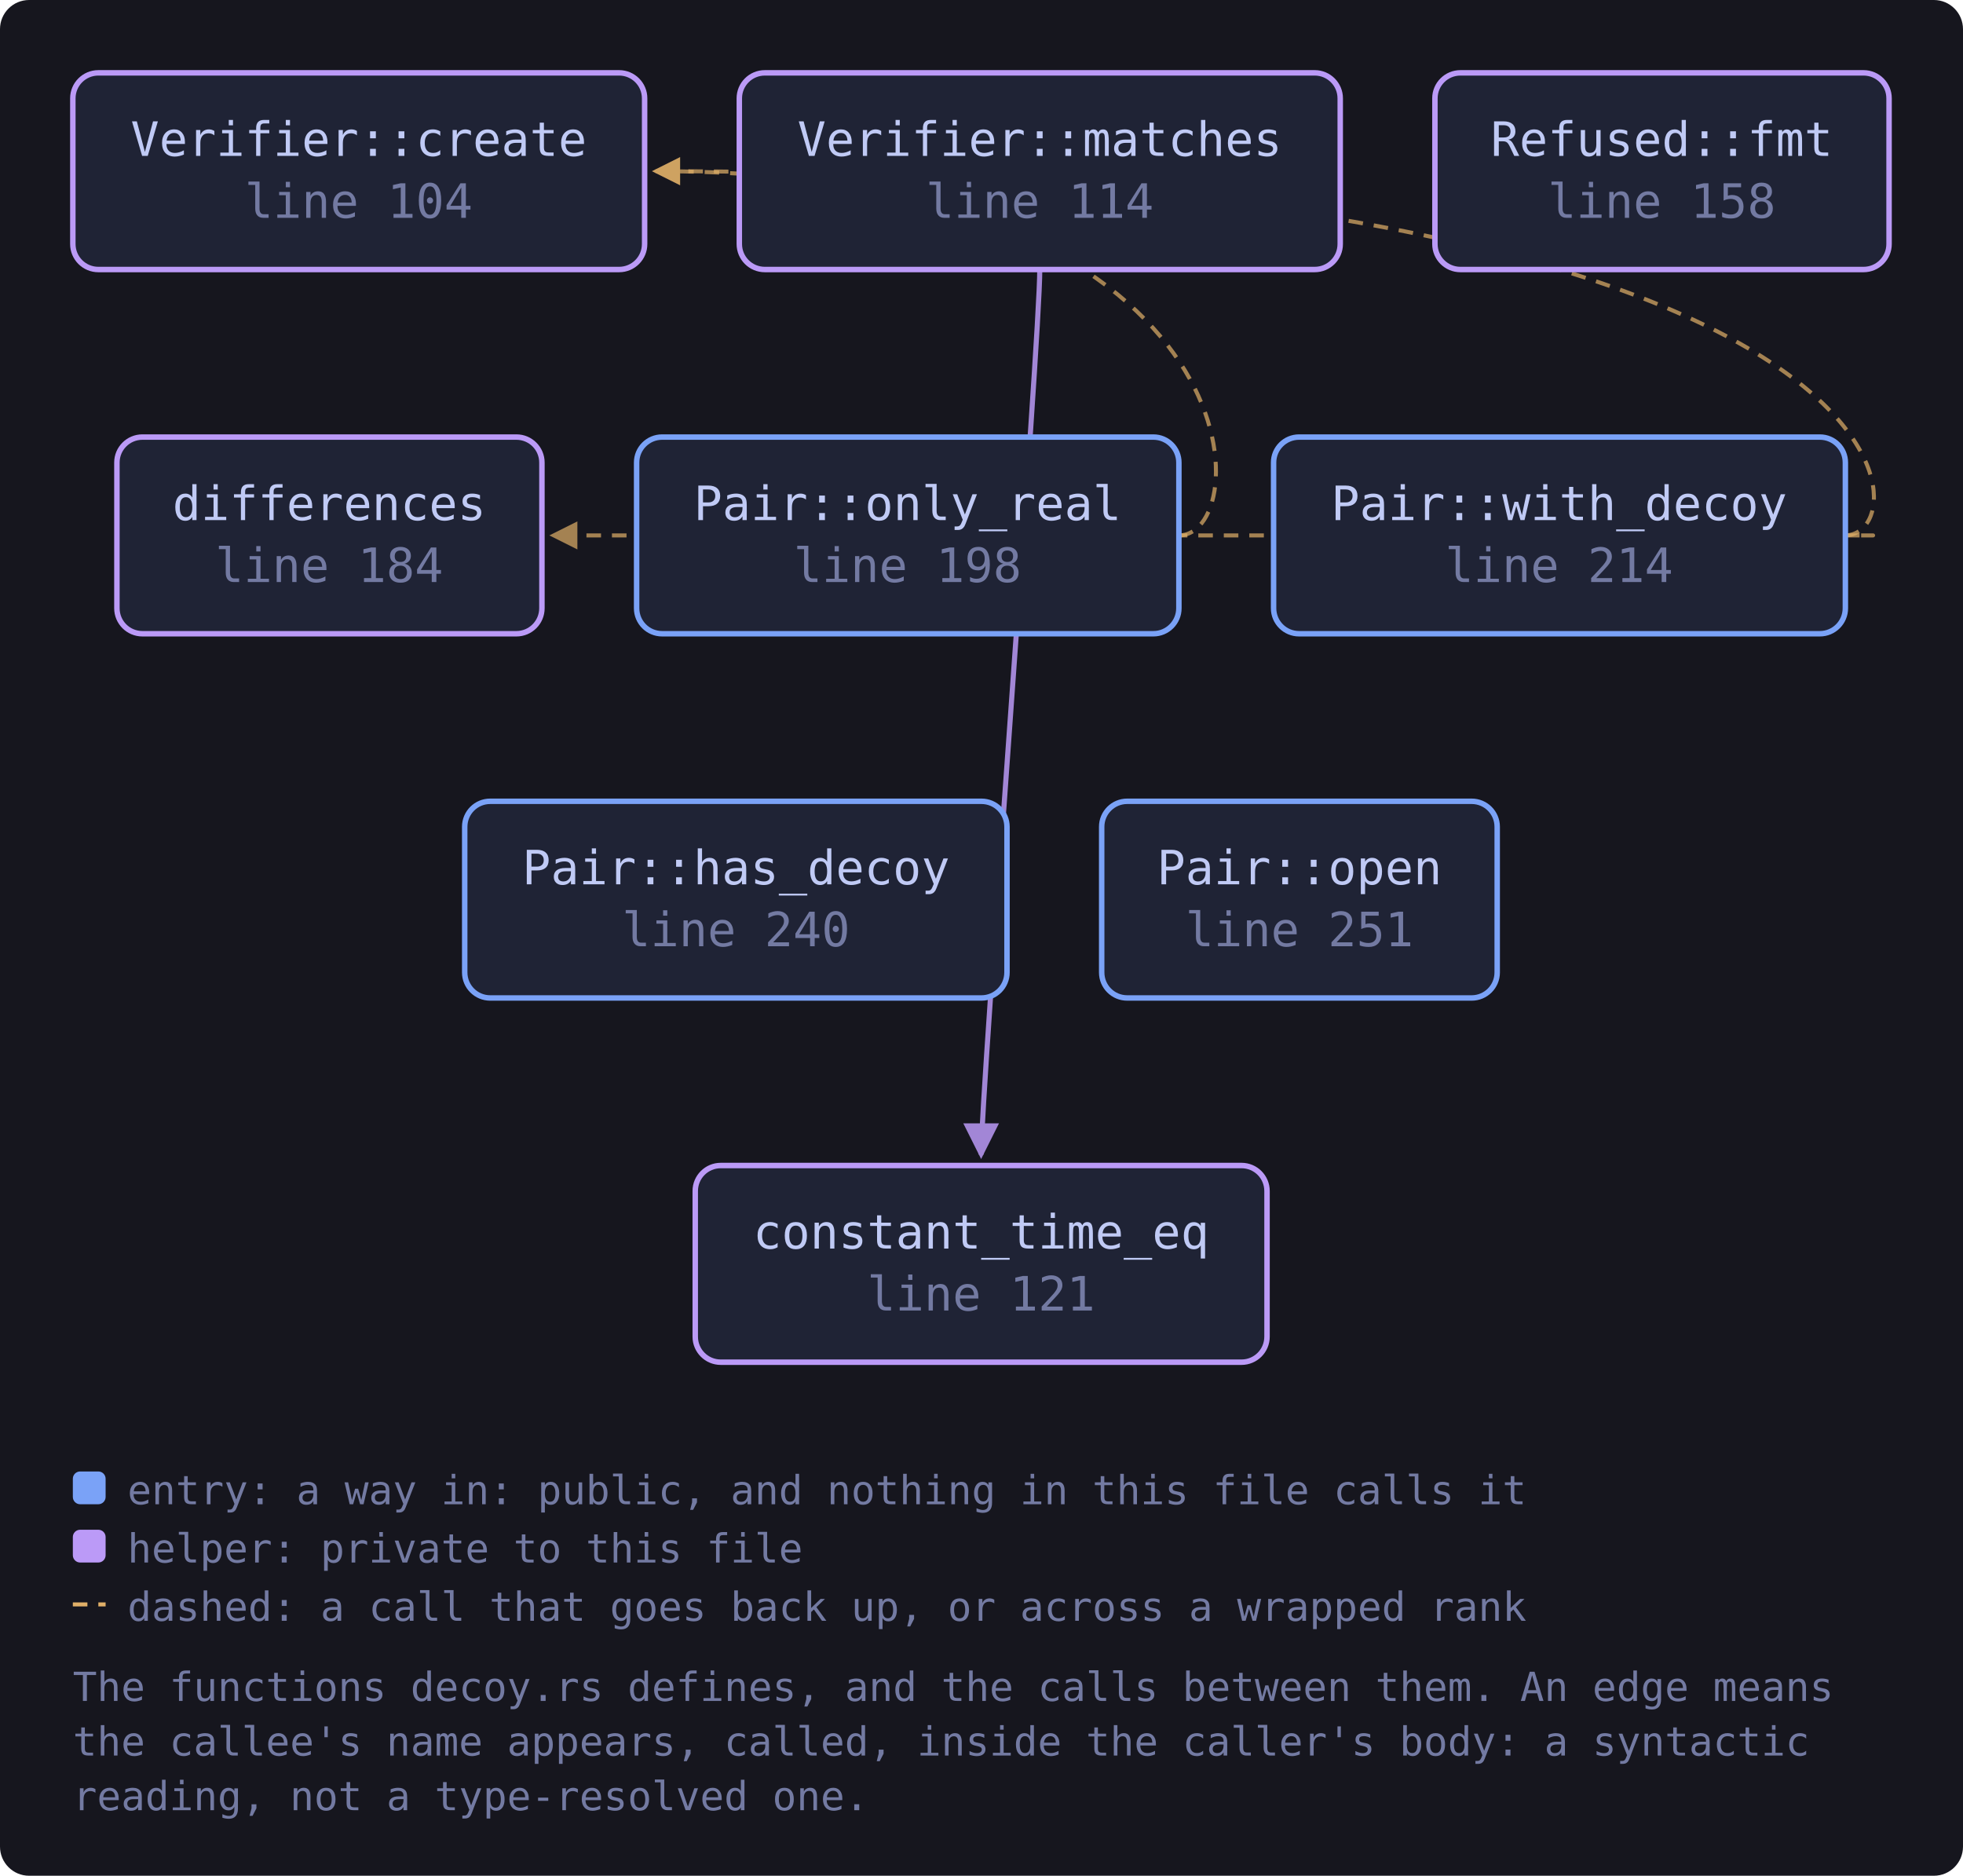
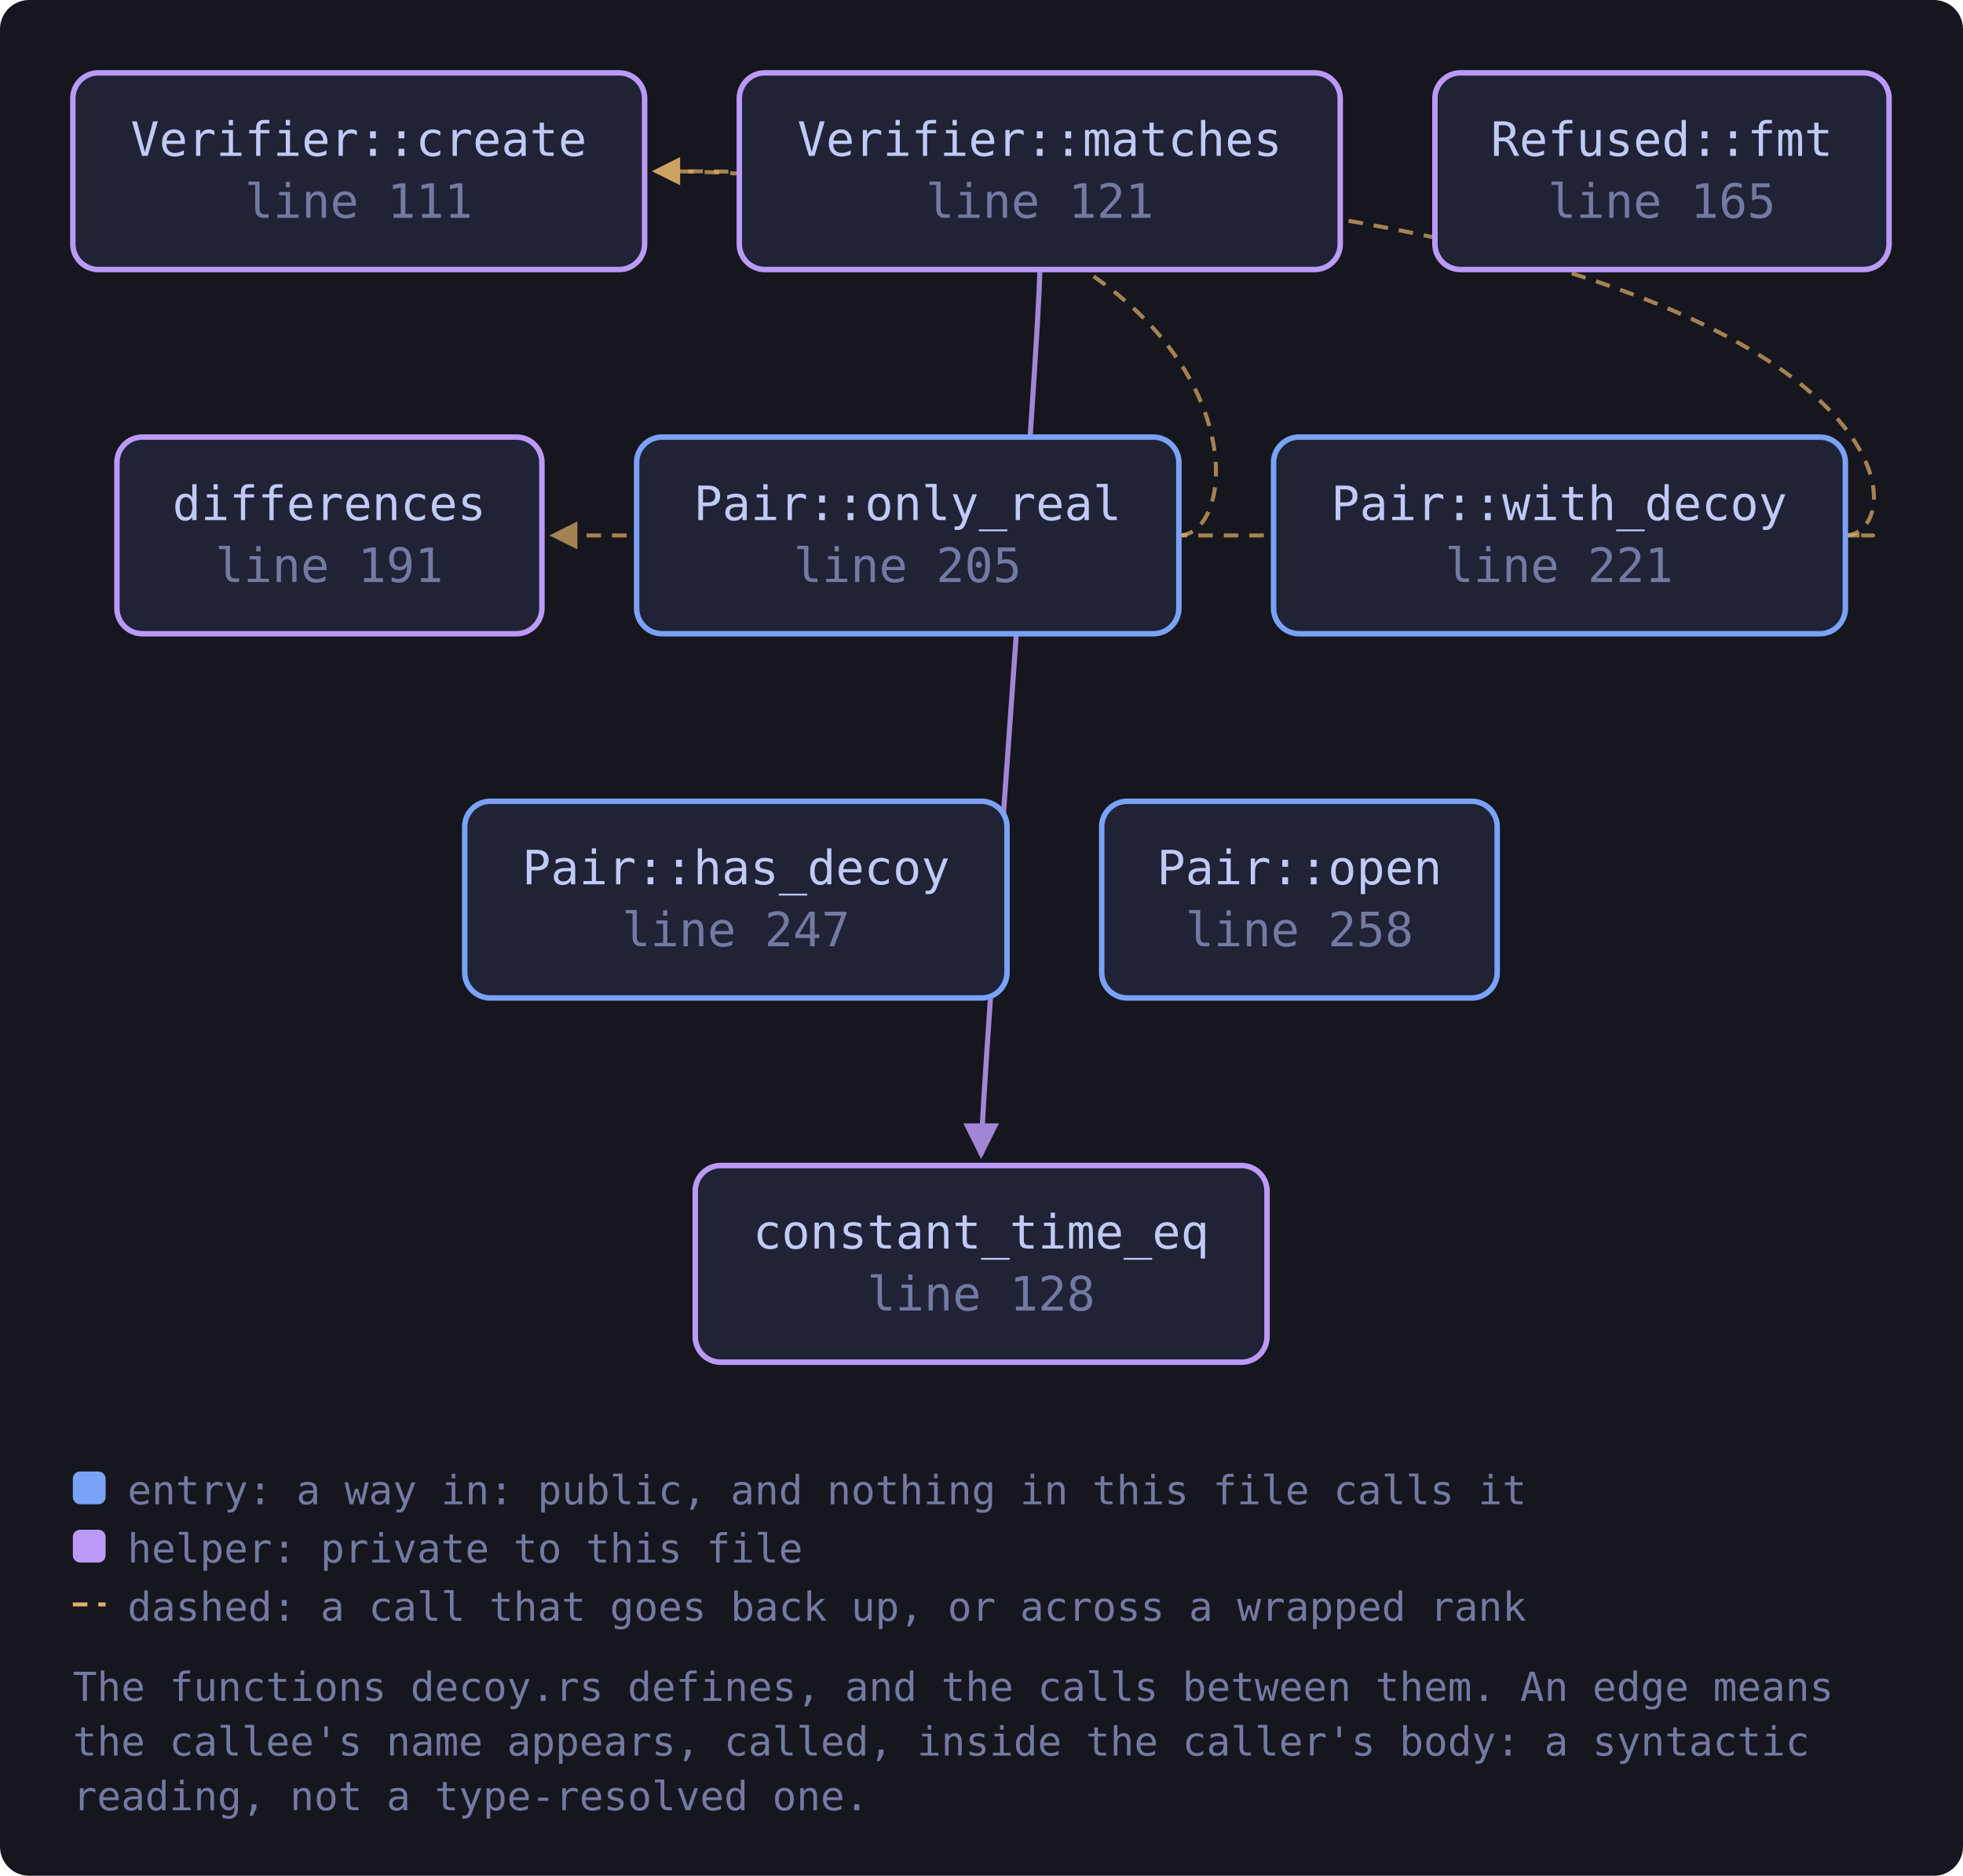
<svg xmlns="http://www.w3.org/2000/svg" viewBox="0 0 539 515" width="539" height="515" style="max-width:100%;height:auto" role="img" aria-label="flowchart">
  <defs>
    <marker id="a-muted" viewBox="0 0 8 8" refX="7" refY="4" markerWidth="7" markerHeight="7" orient="auto-start-reverse">
      <path d="M0 0 L8 4 L0 8 z" fill="var(--muted, #737aa2)" />
    </marker>
    <marker id="a-warn" viewBox="0 0 8 8" refX="7" refY="4" markerWidth="7" markerHeight="7" orient="auto-start-reverse">
      <path d="M0 0 L8 4 L0 8 z" fill="var(--warn, #e0af68)" />
    </marker>
    <marker id="a-accent" viewBox="0 0 8 8" refX="7" refY="4" markerWidth="7" markerHeight="7" orient="auto-start-reverse">
      <path d="M0 0 L8 4 L0 8 z" fill="var(--accent, #7aa2f7)" />
    </marker>
    <marker id="a-cyan" viewBox="0 0 8 8" refX="7" refY="4" markerWidth="7" markerHeight="7" orient="auto-start-reverse">
      <path d="M0 0 L8 4 L0 8 z" fill="var(--cyan, #7dcfff)" />
    </marker>
    <marker id="a-accent-2" viewBox="0 0 8 8" refX="7" refY="4" markerWidth="7" markerHeight="7" orient="auto-start-reverse">
      <path d="M0 0 L8 4 L0 8 z" fill="var(--accent-2, #bb9af7)" />
    </marker>
  </defs>
  <rect x="0" y="0" width="539" height="515" fill="var(--bg-inset, #16161e)" rx="8" />
  <path d="M285.5 74.0 C 285.5 94.0, 269.4 300.0, 269.4 317.0" fill="none" stroke="var(--accent-2, #bb9af7)" stroke-width="1.4" opacity="0.85" marker-end="url(#a-accent-2)" />
  <path d="M323.7 147.0 C 345.7 147.0, 345.7 47.0, 180.0 47.0" fill="none" stroke="var(--warn, #e0af68)" stroke-width="1.1" opacity="0.7" stroke-dasharray="4 3" marker-end="url(#a-warn)" />
  <path d="M506.6 147.0 C 528.6 147.0, 528.6 47.0, 180.0 47.0" fill="none" stroke="var(--warn, #e0af68)" stroke-width="1.1" opacity="0.7" stroke-dasharray="4 3" marker-end="url(#a-warn)" />
  <path d="M506.6 147.0 C 528.6 147.0, 528.6 147.0, 151.8 147.0" fill="none" stroke="var(--warn, #e0af68)" stroke-width="1.1" opacity="0.7" stroke-dasharray="4 3" marker-end="url(#a-warn)" />
-   <a href="https://github.com/tilas01/veilvoice/blob/main/crates/veilvoice-crypto/src/decoy.rs#L104" target="_blank" rel="noopener noreferrer">
+   <a href="https://github.com/tilas01/veilvoice/blob/main/crates/veilvoice-crypto/src/decoy.rs#L111" target="_blank" rel="noopener noreferrer">
    <rect x="20.0" y="20.0" width="157.0" height="54.0" rx="7" fill="var(--bg-soft, #1f2335)" stroke="var(--accent-2, #bb9af7)" stroke-width="1.5" />
    <text x="98.5" y="42.8" font-family="ui-monospace, SFMono-Regular, Menlo, Consolas, monospace" font-size="13" fill="var(--fg, #c0caf5)" text-anchor="middle">Verifier::create</text>
-     <text x="98.5" y="59.8" font-family="ui-monospace, SFMono-Regular, Menlo, Consolas, monospace" font-size="13" fill="var(--muted, #737aa2)" text-anchor="middle">line 104</text>
+     <text x="98.5" y="59.8" font-family="ui-monospace, SFMono-Regular, Menlo, Consolas, monospace" font-size="13" fill="var(--muted, #737aa2)" text-anchor="middle">line 111</text>
  </a>
-   <a href="https://github.com/tilas01/veilvoice/blob/main/crates/veilvoice-crypto/src/decoy.rs#L114" target="_blank" rel="noopener noreferrer">
+   <a href="https://github.com/tilas01/veilvoice/blob/main/crates/veilvoice-crypto/src/decoy.rs#L121" target="_blank" rel="noopener noreferrer">
    <rect x="203.0" y="20.0" width="165.0" height="54.0" rx="7" fill="var(--bg-soft, #1f2335)" stroke="var(--accent-2, #bb9af7)" stroke-width="1.5" />
    <text x="285.5" y="42.8" font-family="ui-monospace, SFMono-Regular, Menlo, Consolas, monospace" font-size="13" fill="var(--fg, #c0caf5)" text-anchor="middle">Verifier::matches</text>
-     <text x="285.5" y="59.8" font-family="ui-monospace, SFMono-Regular, Menlo, Consolas, monospace" font-size="13" fill="var(--muted, #737aa2)" text-anchor="middle">line 114</text>
+     <text x="285.5" y="59.8" font-family="ui-monospace, SFMono-Regular, Menlo, Consolas, monospace" font-size="13" fill="var(--muted, #737aa2)" text-anchor="middle">line 121</text>
  </a>
-   <a href="https://github.com/tilas01/veilvoice/blob/main/crates/veilvoice-crypto/src/decoy.rs#L121" target="_blank" rel="noopener noreferrer">
+   <a href="https://github.com/tilas01/veilvoice/blob/main/crates/veilvoice-crypto/src/decoy.rs#L128" target="_blank" rel="noopener noreferrer">
    <rect x="190.9" y="320.0" width="157.0" height="54.0" rx="7" fill="var(--bg-soft, #1f2335)" stroke="var(--accent-2, #bb9af7)" stroke-width="1.5" />
    <text x="269.4" y="342.8" font-family="ui-monospace, SFMono-Regular, Menlo, Consolas, monospace" font-size="13" fill="var(--fg, #c0caf5)" text-anchor="middle">constant_time_eq</text>
-     <text x="269.4" y="359.8" font-family="ui-monospace, SFMono-Regular, Menlo, Consolas, monospace" font-size="13" fill="var(--muted, #737aa2)" text-anchor="middle">line 121</text>
+     <text x="269.4" y="359.8" font-family="ui-monospace, SFMono-Regular, Menlo, Consolas, monospace" font-size="13" fill="var(--muted, #737aa2)" text-anchor="middle">line 128</text>
  </a>
-   <a href="https://github.com/tilas01/veilvoice/blob/main/crates/veilvoice-crypto/src/decoy.rs#L158" target="_blank" rel="noopener noreferrer">
+   <a href="https://github.com/tilas01/veilvoice/blob/main/crates/veilvoice-crypto/src/decoy.rs#L165" target="_blank" rel="noopener noreferrer">
    <rect x="394.0" y="20.0" width="124.7" height="54.0" rx="7" fill="var(--bg-soft, #1f2335)" stroke="var(--accent-2, #bb9af7)" stroke-width="1.5" />
    <text x="456.3" y="42.8" font-family="ui-monospace, SFMono-Regular, Menlo, Consolas, monospace" font-size="13" fill="var(--fg, #c0caf5)" text-anchor="middle">Refused::fmt</text>
-     <text x="456.3" y="59.8" font-family="ui-monospace, SFMono-Regular, Menlo, Consolas, monospace" font-size="13" fill="var(--muted, #737aa2)" text-anchor="middle">line 158</text>
+     <text x="456.3" y="59.8" font-family="ui-monospace, SFMono-Regular, Menlo, Consolas, monospace" font-size="13" fill="var(--muted, #737aa2)" text-anchor="middle">line 165</text>
  </a>
-   <a href="https://github.com/tilas01/veilvoice/blob/main/crates/veilvoice-crypto/src/decoy.rs#L184" target="_blank" rel="noopener noreferrer">
+   <a href="https://github.com/tilas01/veilvoice/blob/main/crates/veilvoice-crypto/src/decoy.rs#L191" target="_blank" rel="noopener noreferrer">
    <rect x="32.1" y="120.0" width="116.7" height="54.0" rx="7" fill="var(--bg-soft, #1f2335)" stroke="var(--accent-2, #bb9af7)" stroke-width="1.5" />
    <text x="90.4" y="142.8" font-family="ui-monospace, SFMono-Regular, Menlo, Consolas, monospace" font-size="13" fill="var(--fg, #c0caf5)" text-anchor="middle">differences</text>
-     <text x="90.4" y="159.8" font-family="ui-monospace, SFMono-Regular, Menlo, Consolas, monospace" font-size="13" fill="var(--muted, #737aa2)" text-anchor="middle">line 184</text>
+     <text x="90.4" y="159.8" font-family="ui-monospace, SFMono-Regular, Menlo, Consolas, monospace" font-size="13" fill="var(--muted, #737aa2)" text-anchor="middle">line 191</text>
  </a>
-   <a href="https://github.com/tilas01/veilvoice/blob/main/crates/veilvoice-crypto/src/decoy.rs#L198" target="_blank" rel="noopener noreferrer">
+   <a href="https://github.com/tilas01/veilvoice/blob/main/crates/veilvoice-crypto/src/decoy.rs#L205" target="_blank" rel="noopener noreferrer">
    <rect x="174.8" y="120.0" width="148.9" height="54.0" rx="7" fill="var(--bg-soft, #1f2335)" stroke="var(--accent, #7aa2f7)" stroke-width="1.5" />
    <text x="249.2" y="142.8" font-family="ui-monospace, SFMono-Regular, Menlo, Consolas, monospace" font-size="13" fill="var(--fg, #c0caf5)" text-anchor="middle">Pair::only_real</text>
-     <text x="249.2" y="159.8" font-family="ui-monospace, SFMono-Regular, Menlo, Consolas, monospace" font-size="13" fill="var(--muted, #737aa2)" text-anchor="middle">line 198</text>
+     <text x="249.2" y="159.8" font-family="ui-monospace, SFMono-Regular, Menlo, Consolas, monospace" font-size="13" fill="var(--muted, #737aa2)" text-anchor="middle">line 205</text>
  </a>
-   <a href="https://github.com/tilas01/veilvoice/blob/main/crates/veilvoice-crypto/src/decoy.rs#L214" target="_blank" rel="noopener noreferrer">
+   <a href="https://github.com/tilas01/veilvoice/blob/main/crates/veilvoice-crypto/src/decoy.rs#L221" target="_blank" rel="noopener noreferrer">
    <rect x="349.7" y="120.0" width="157.0" height="54.0" rx="7" fill="var(--bg-soft, #1f2335)" stroke="var(--accent, #7aa2f7)" stroke-width="1.5" />
    <text x="428.1" y="142.8" font-family="ui-monospace, SFMono-Regular, Menlo, Consolas, monospace" font-size="13" fill="var(--fg, #c0caf5)" text-anchor="middle">Pair::with_decoy</text>
-     <text x="428.1" y="159.8" font-family="ui-monospace, SFMono-Regular, Menlo, Consolas, monospace" font-size="13" fill="var(--muted, #737aa2)" text-anchor="middle">line 214</text>
+     <text x="428.1" y="159.8" font-family="ui-monospace, SFMono-Regular, Menlo, Consolas, monospace" font-size="13" fill="var(--muted, #737aa2)" text-anchor="middle">line 221</text>
  </a>
-   <a href="https://github.com/tilas01/veilvoice/blob/main/crates/veilvoice-crypto/src/decoy.rs#L240" target="_blank" rel="noopener noreferrer">
+   <a href="https://github.com/tilas01/veilvoice/blob/main/crates/veilvoice-crypto/src/decoy.rs#L247" target="_blank" rel="noopener noreferrer">
    <rect x="127.6" y="220.0" width="148.9" height="54.0" rx="7" fill="var(--bg-soft, #1f2335)" stroke="var(--accent, #7aa2f7)" stroke-width="1.5" />
    <text x="202.1" y="242.8" font-family="ui-monospace, SFMono-Regular, Menlo, Consolas, monospace" font-size="13" fill="var(--fg, #c0caf5)" text-anchor="middle">Pair::has_decoy</text>
-     <text x="202.1" y="259.8" font-family="ui-monospace, SFMono-Regular, Menlo, Consolas, monospace" font-size="13" fill="var(--muted, #737aa2)" text-anchor="middle">line 240</text>
+     <text x="202.1" y="259.8" font-family="ui-monospace, SFMono-Regular, Menlo, Consolas, monospace" font-size="13" fill="var(--muted, #737aa2)" text-anchor="middle">line 247</text>
  </a>
-   <a href="https://github.com/tilas01/veilvoice/blob/main/crates/veilvoice-crypto/src/decoy.rs#L251" target="_blank" rel="noopener noreferrer">
+   <a href="https://github.com/tilas01/veilvoice/blob/main/crates/veilvoice-crypto/src/decoy.rs#L258" target="_blank" rel="noopener noreferrer">
    <rect x="302.5" y="220.0" width="108.6" height="54.0" rx="7" fill="var(--bg-soft, #1f2335)" stroke="var(--accent, #7aa2f7)" stroke-width="1.5" />
    <text x="356.8" y="242.8" font-family="ui-monospace, SFMono-Regular, Menlo, Consolas, monospace" font-size="13" fill="var(--fg, #c0caf5)" text-anchor="middle">Pair::open</text>
-     <text x="356.8" y="259.8" font-family="ui-monospace, SFMono-Regular, Menlo, Consolas, monospace" font-size="13" fill="var(--muted, #737aa2)" text-anchor="middle">line 251</text>
+     <text x="356.8" y="259.8" font-family="ui-monospace, SFMono-Regular, Menlo, Consolas, monospace" font-size="13" fill="var(--muted, #737aa2)" text-anchor="middle">line 258</text>
  </a>
  <rect x="20.0" y="404.0" width="9" height="9" rx="2" fill="var(--accent, #7aa2f7)" />
  <text x="35.0" y="413.0" font-family="ui-monospace, SFMono-Regular, Menlo, Consolas, monospace" font-size="11" fill="var(--muted, #737aa2)">entry: a way in: public, and nothing in this file calls it</text>
  <rect x="20.0" y="420.0" width="9" height="9" rx="2" fill="var(--accent-2, #bb9af7)" />
  <text x="35.0" y="429.0" font-family="ui-monospace, SFMono-Regular, Menlo, Consolas, monospace" font-size="11" fill="var(--muted, #737aa2)">helper: private to this file</text>
  <path d="M20.0 440.5 L29.0 440.5" stroke="var(--warn, #e0af68)" stroke-width="1.1" stroke-dasharray="4 3" />
  <text x="35.0" y="445.0" font-family="ui-monospace, SFMono-Regular, Menlo, Consolas, monospace" font-size="11" fill="var(--muted, #737aa2)">dashed: a call that goes back up, or across a wrapped rank</text>
  <text x="20.0" y="467.0" font-family="ui-monospace, SFMono-Regular, Menlo, Consolas, monospace" font-size="11" fill="var(--muted, #737aa2)">The functions decoy.rs defines, and the calls between them. An edge means</text>
  <text x="20.0" y="482.0" font-family="ui-monospace, SFMono-Regular, Menlo, Consolas, monospace" font-size="11" fill="var(--muted, #737aa2)">the callee's name appears, called, inside the caller's body: a syntactic</text>
  <text x="20.0" y="497.0" font-family="ui-monospace, SFMono-Regular, Menlo, Consolas, monospace" font-size="11" fill="var(--muted, #737aa2)">reading, not a type-resolved one.</text>
</svg>
